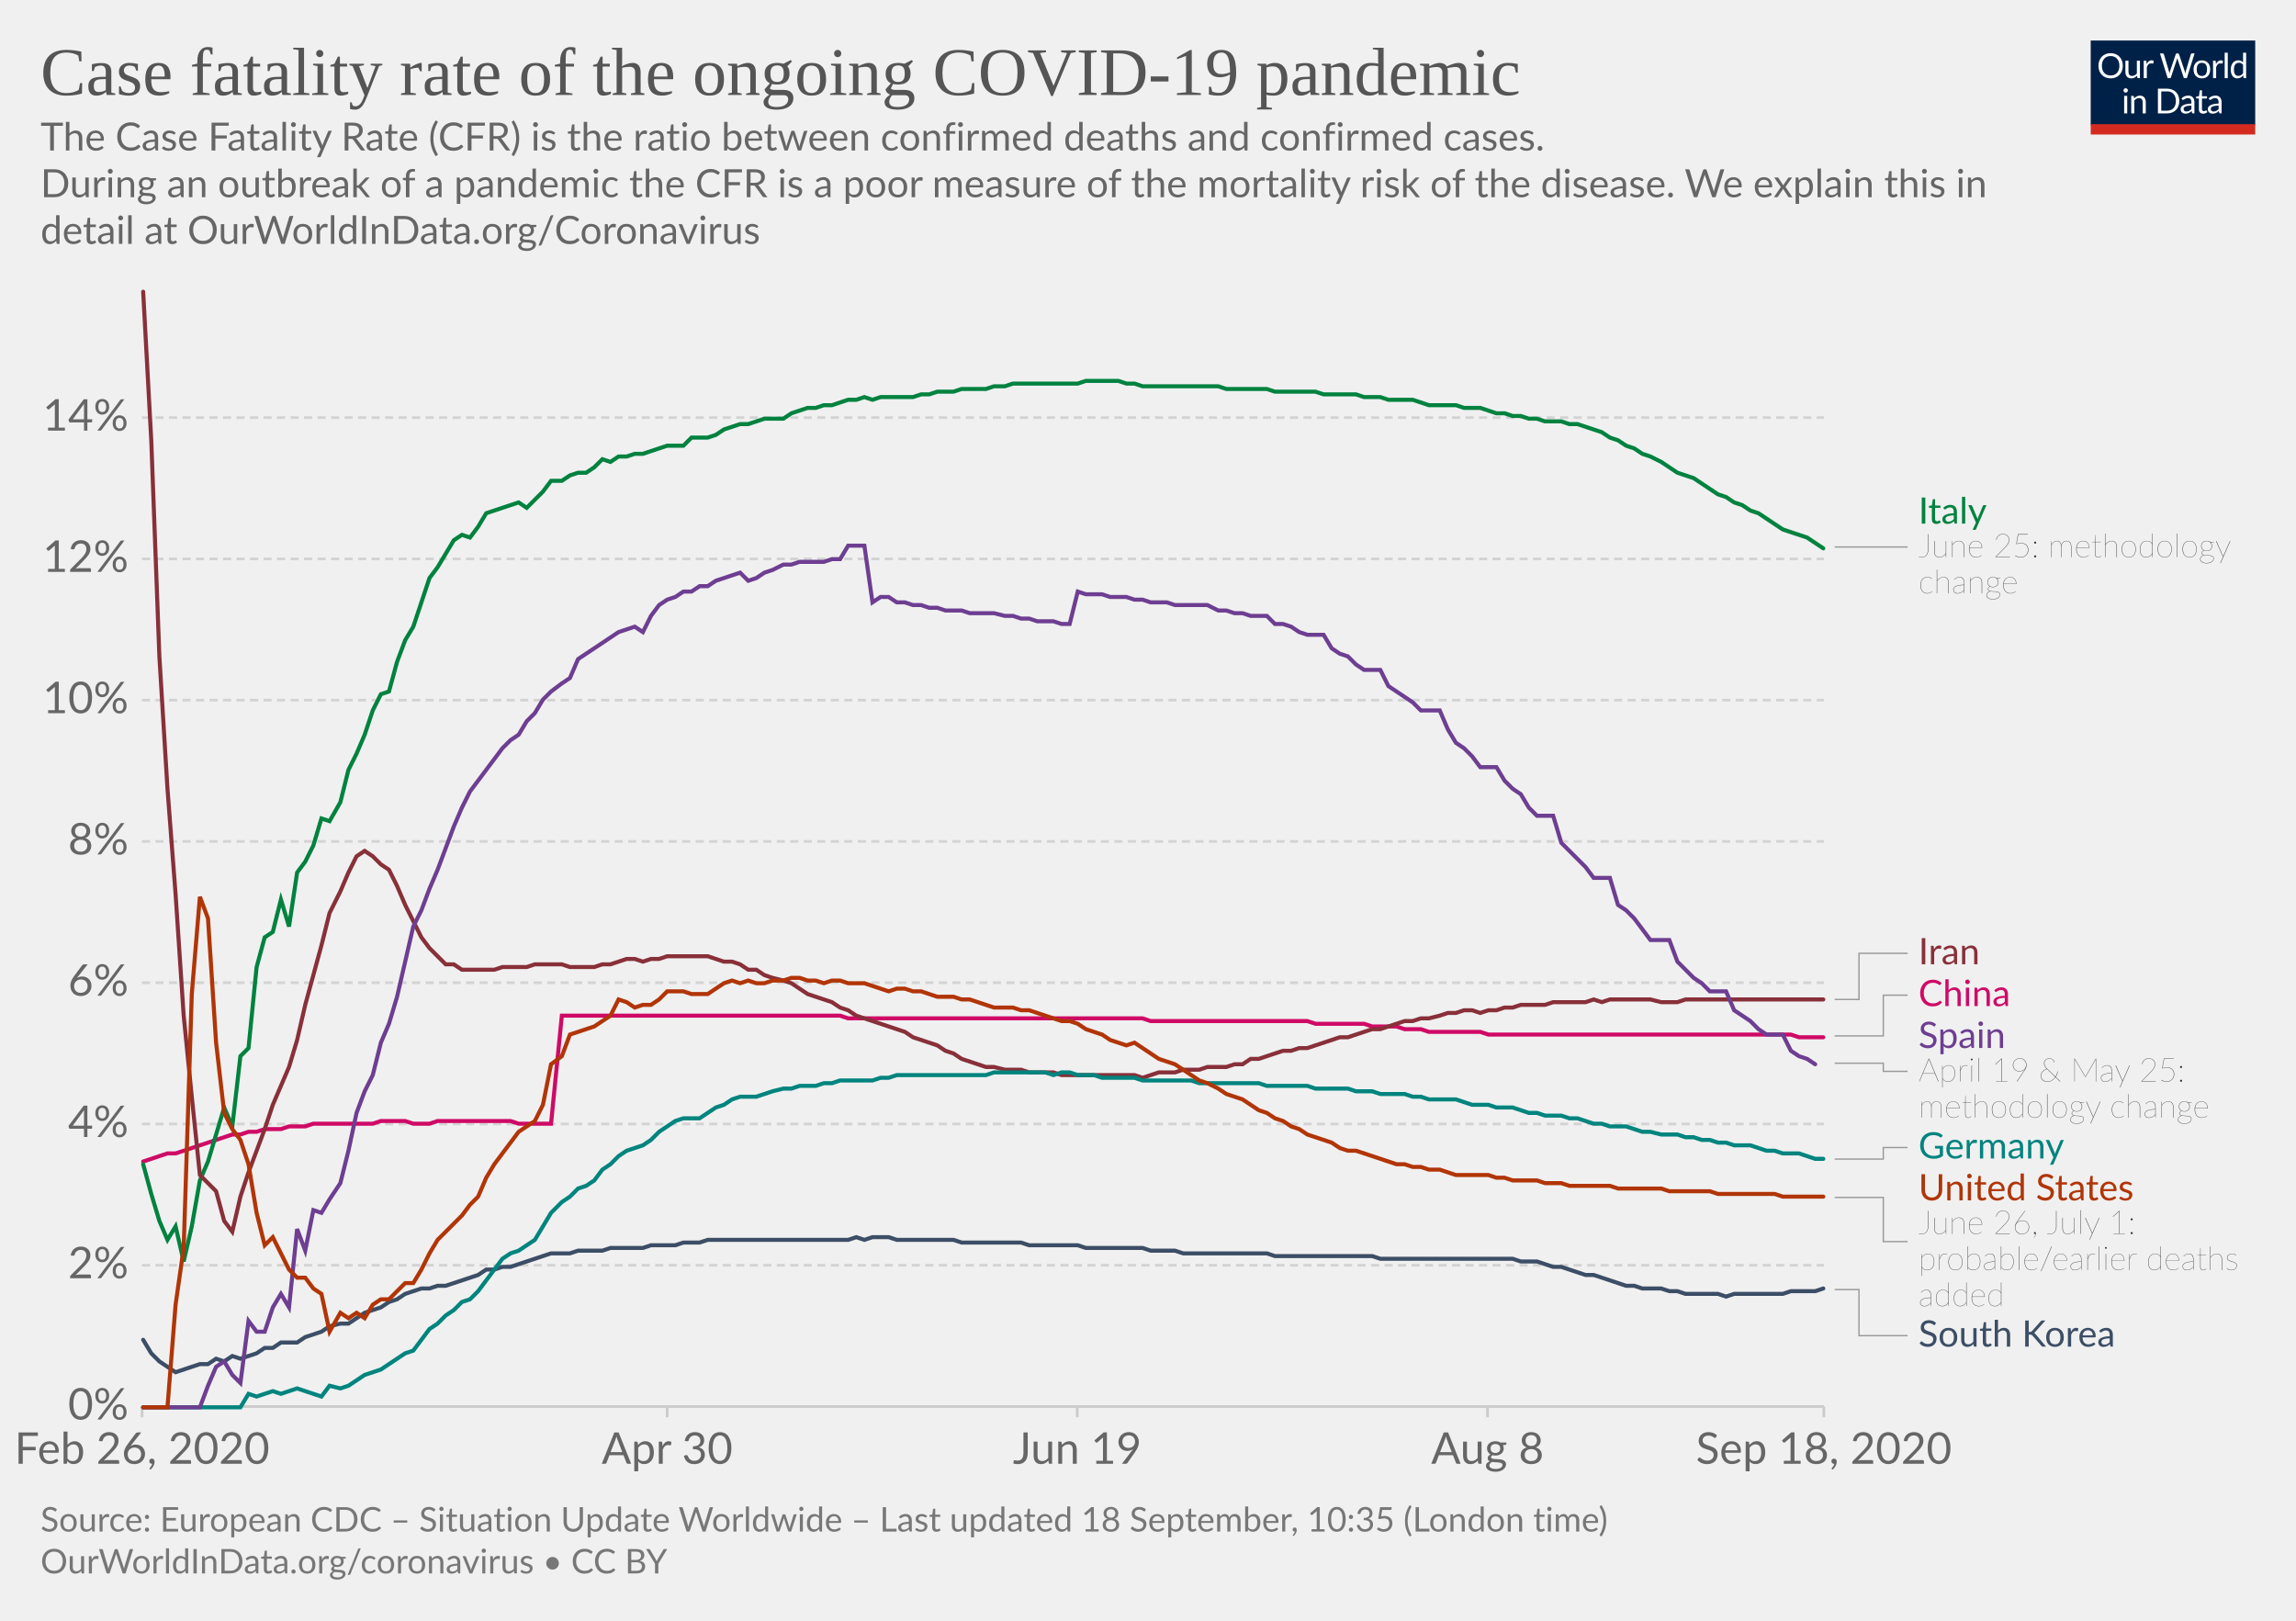
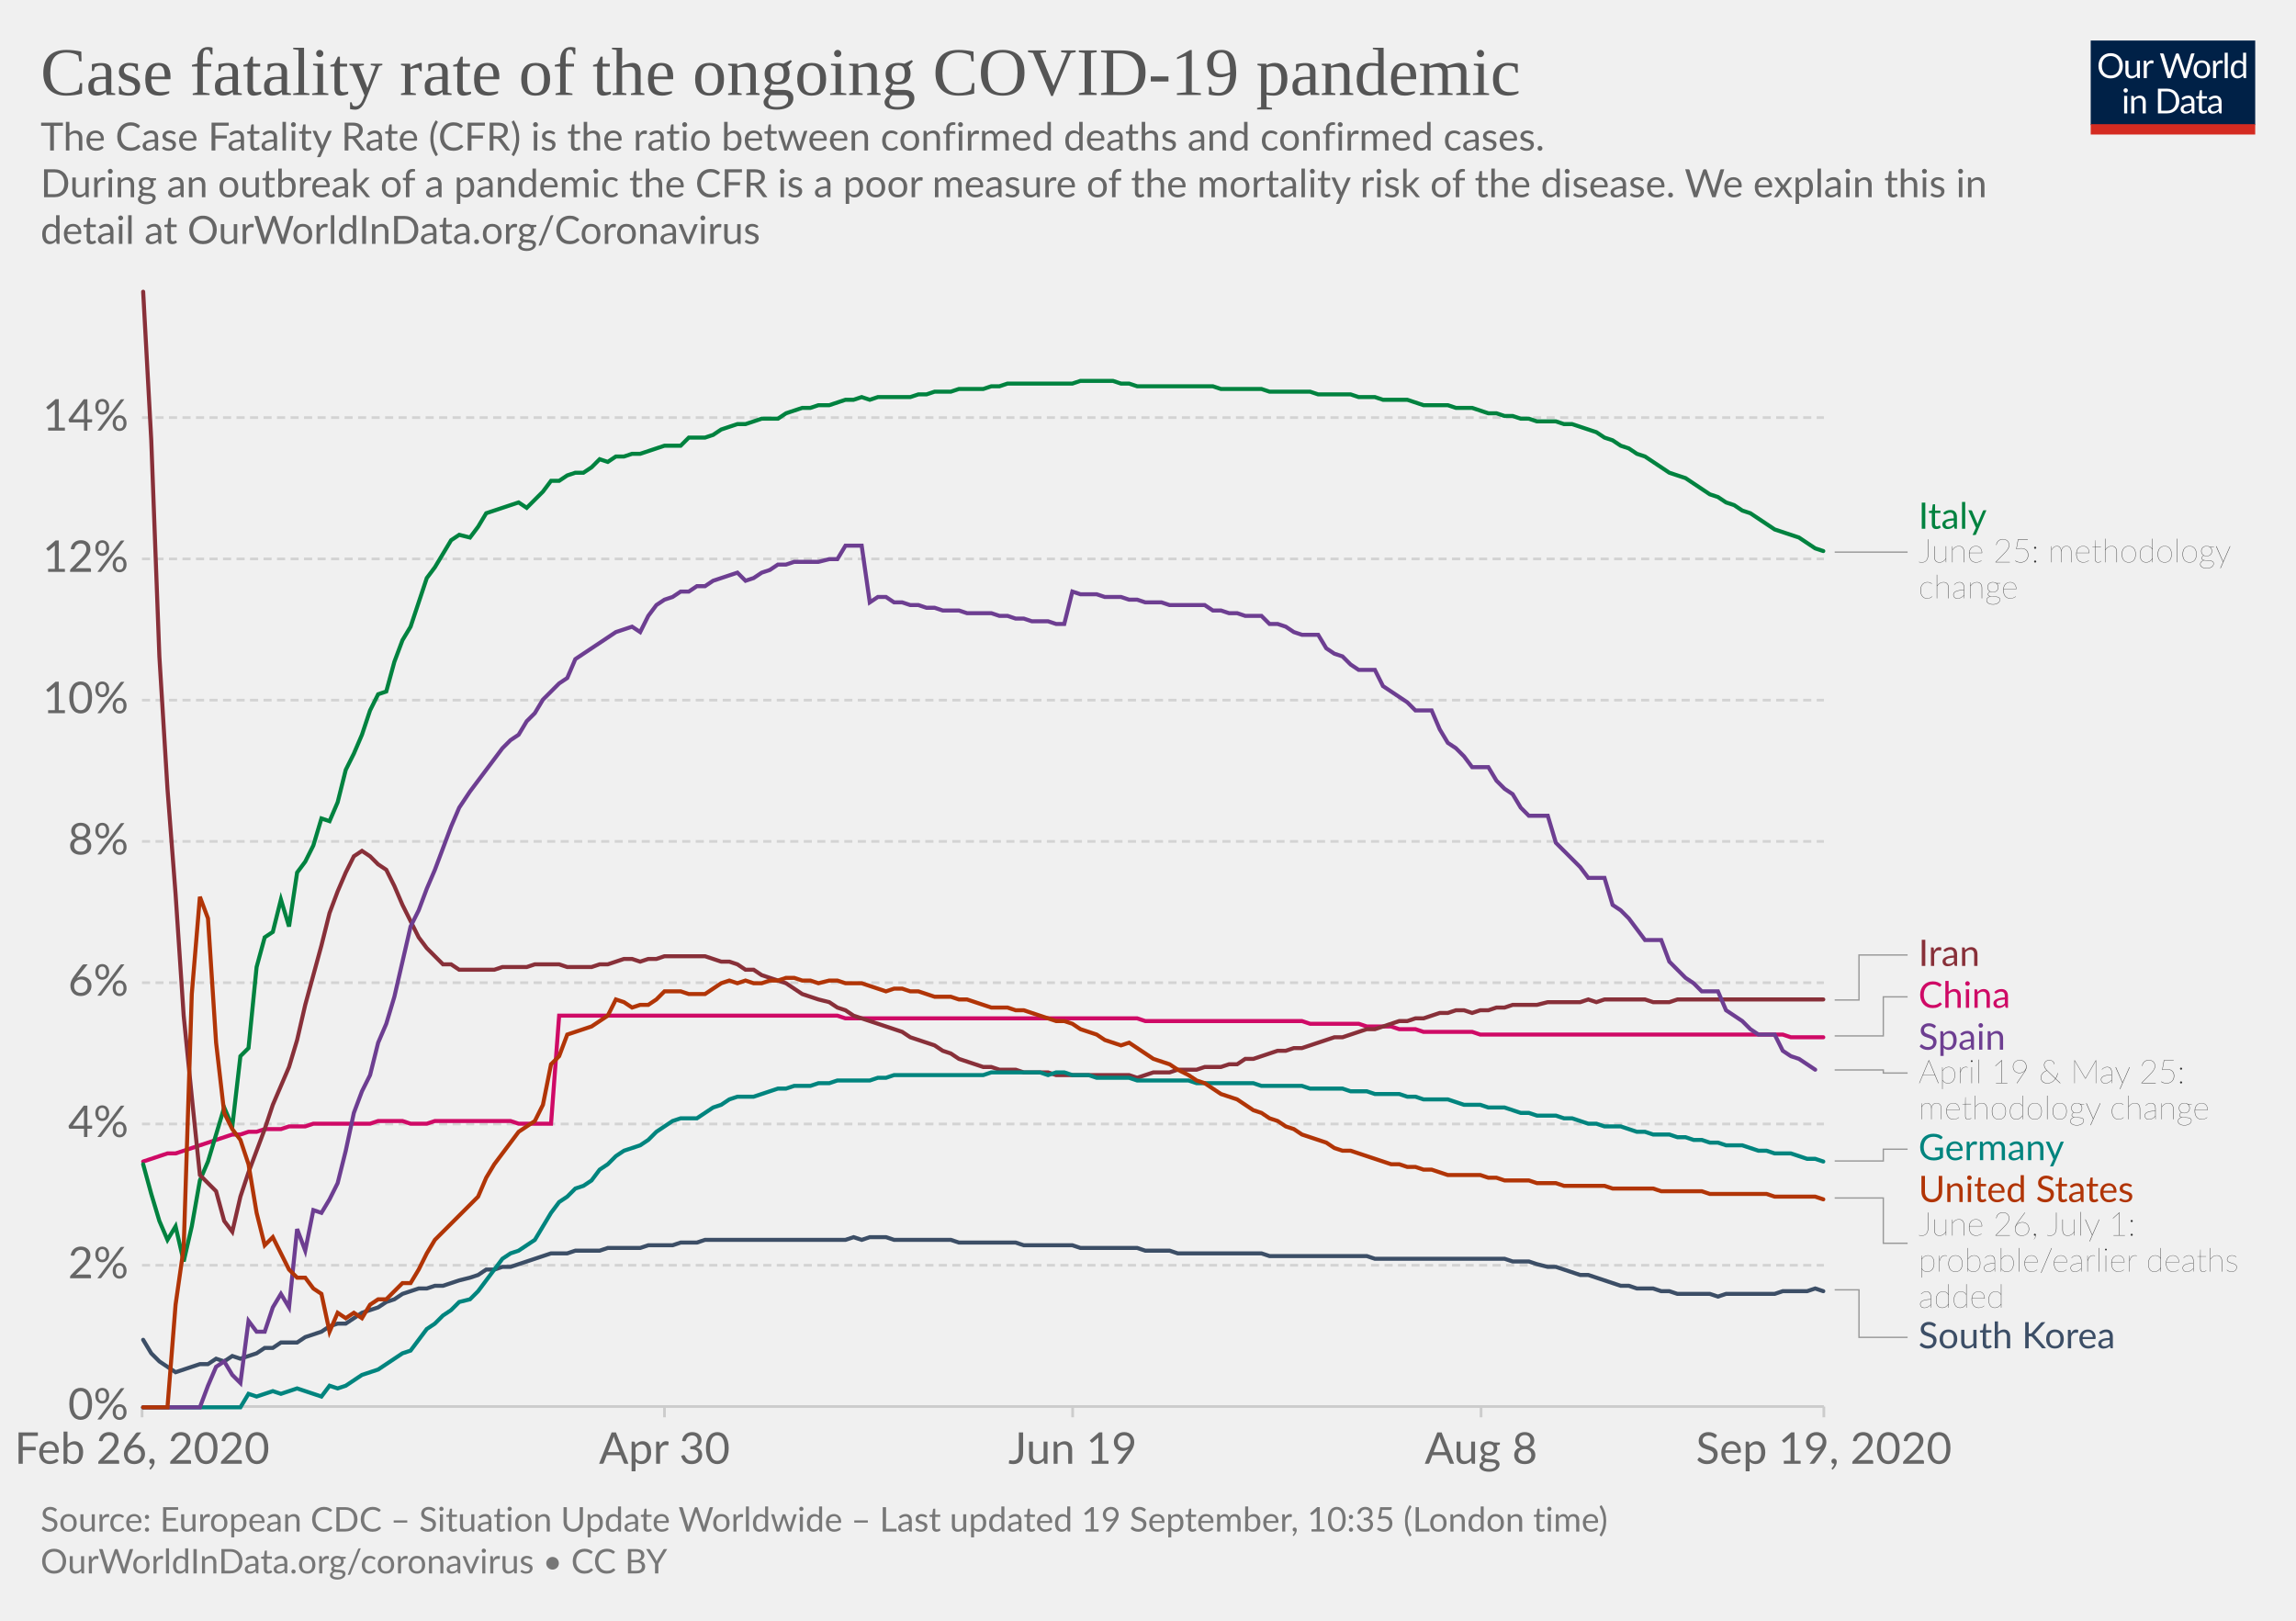
<svg xmlns="http://www.w3.org/2000/svg" version="1.1" style="background-color:#fff;-webkit-font-smoothing:antialiased" width="850" height="600" viewBox="0 0 850 600" font-family="Lato,'Helvetica Neue',Helvetica,Arial,sans-serif" font-size="18" text-rendering="optimizeLegibility">
  <g class="HeaderView">
    <g transform="matrix(.29 0 0 .29 774 15)">
      <svg width="210" height="120" viewBox="0 0 210 120" fill="none">
        <g clip-path="url(#clip0)">
          <path d="M0 0h210v107.89H0V0z" fill="#002147" />
          <path d="M40.98 32.25c0 2.36-.38 4.53-1.12 6.51a14.26 14.26 0 01-8.1 8.4c-1.9.78-4.02 1.17-6.34 1.17a16.6 16.6 0 01-6.33-1.17 14.31 14.31 0 01-8.08-8.4 18.29 18.29 0 01-1.12-6.51c0-2.36.38-4.53 1.12-6.5a14.32 14.32 0 018.07-8.44c1.92-.8 4.03-1.19 6.34-1.19 2.32 0 4.43.4 6.34 1.19 1.92.8 3.56 1.9 4.93 3.34a14.87 14.87 0 013.17 5.1 18.1 18.1 0 011.12 6.5zm-4.38 0c0-1.94-.26-3.68-.8-5.22a10.91 10.91 0 00-2.24-3.89 9.68 9.68 0 00-3.52-2.46 11.95 11.95 0 00-4.62-.86c-1.68 0-3.21.28-4.6.86a9.88 9.88 0 00-3.54 2.46 10.91 10.91 0 00-2.24 3.9c-.53 1.53-.8 3.27-.8 5.2 0 1.94.27 3.68.8 5.22a11.17 11.17 0 002.24 3.9 10.01 10.01 0 003.55 2.44c1.38.56 2.9.83 4.6.83 1.7 0 3.24-.27 4.61-.83a9.8 9.8 0 003.52-2.44 11.17 11.17 0 002.25-3.9c.53-1.54.8-3.28.8-5.21zm26.22-6.54V48H60.5c-.56 0-.9-.27-1.05-.81l-.31-2.4a12.45 12.45 0 01-3.26 2.6c-1.2.64-2.58.96-4.13.96-1.22 0-2.3-.2-3.24-.6a6.52 6.52 0 01-2.33-1.7 7.37 7.37 0 01-1.43-2.67c-.3-1.04-.46-2.2-.46-3.45V25.7h3.91v14.22c0 1.68.38 2.99 1.15 3.91.77.93 1.96 1.39 3.54 1.39 1.16 0 2.24-.27 3.23-.82a10.42 10.42 0 002.8-2.28V25.7h3.91zm8.61 4.47a9.94 9.94 0 012.6-3.56 5.64 5.64 0 013.76-1.3c.47 0 .92.05 1.34.15.44.1.83.27 1.17.49l-.3 2.92c-.09.37-.3.55-.66.55-.2 0-.5-.04-.9-.13a6.21 6.21 0 00-3.24.18c-.54.2-1.03.5-1.47.92-.42.4-.81.9-1.17 1.5-.33.58-.64 1.26-.92 2.02V48H67.7V25.71h2.25c.42 0 .72.08.88.25.16.16.27.44.33.83l.26 3.39zm61.16-13.7L122.75 48h-3.82l-7.99-24.05a21.95 21.95 0 01-.42-1.58 38.36 38.36 0 01-.44 1.58L102.05 48h-3.83L88.4 16.47h3.54c.38 0 .7.1.95.29.26.2.43.43.5.73l6.52 21.9c.1.4.2.83.28 1.28.1.46.2.94.29 1.46l.3-1.46c.12-.47.25-.9.38-1.27l7.41-21.91c.1-.25.26-.48.51-.69.27-.22.58-.33.95-.33h1.23c.38 0 .69.1.92.29.24.2.41.43.53.73l7.4 21.9a28.4 28.4 0 01.68 2.62 29.52 29.52 0 01.52-2.61l6.54-21.91c.07-.27.23-.5.48-.7.27-.21.58-.32.95-.32h3.32zm9.35 8.88c1.63 0 3.1.27 4.4.82a9.43 9.43 0 015.46 5.94c.5 1.4.74 2.98.74 4.73 0 1.76-.25 3.34-.74 4.75a9.43 9.43 0 01-5.46 5.92c-1.3.52-2.77.79-4.4.79-1.64 0-3.12-.27-4.44-.8a9.42 9.42 0 01-3.35-2.3c-.92-1-1.63-2.2-2.13-3.61-.49-1.41-.73-3-.73-4.75s.24-3.33.73-4.73c.5-1.43 1.2-2.64 2.13-3.63a9.4 9.4 0 013.35-2.31c1.32-.55 2.8-.82 4.44-.82zm0 19.89c2.2 0 3.84-.73 4.93-2.2 1.08-1.48 1.63-3.54 1.63-6.18 0-2.66-.55-4.72-1.63-6.2-1.09-1.49-2.73-2.23-4.93-2.23-1.12 0-2.09.2-2.93.57a5.7 5.7 0 00-2.06 1.65 7.5 7.5 0 00-1.24 2.67c-.26 1.04-.4 2.22-.4 3.54 0 2.64.55 4.7 1.64 6.18 1.1 1.47 2.76 2.2 4.99 2.2zm17.97-15.07a9.94 9.94 0 012.6-3.56 5.64 5.64 0 013.76-1.3c.47 0 .91.05 1.34.15.44.1.83.27 1.16.49l-.28 2.92c-.09.37-.31.55-.66.55-.2 0-.5-.04-.9-.13a6.2 6.2 0 00-3.24.18c-.54.2-1.03.5-1.47.92-.43.4-.82.9-1.17 1.5a13.1 13.1 0 00-.92 2.02V48h-3.94V25.71h2.24c.43 0 .72.08.88.25.17.16.28.44.33.83l.27 3.39zm15.04-14.59V48h-3.92V15.6h3.92zm19.55 15.43a6.22 6.22 0 00-2.38-2.05 6.7 6.7 0 00-2.86-.6c-2.07 0-3.66.75-4.77 2.23-1.12 1.48-1.68 3.6-1.68 6.33 0 1.46.13 2.7.38 3.74a7.29 7.29 0 001.1 2.56 4.35 4.35 0 001.78 1.45c.7.3 1.5.46 2.4.46 1.29 0 2.41-.3 3.36-.88a9.6 9.6 0 002.67-2.49V31.02zm3.91-15.43V48h-2.33c-.56 0-.9-.27-1.06-.81l-.35-2.71a12.13 12.13 0 01-3.25 2.77 8.28 8.28 0 01-4.23 1.06 7.31 7.31 0 01-6.14-2.9c-.73-.96-1.3-2.15-1.69-3.57a18.35 18.35 0 01.07-9.48 11.29 11.29 0 011.89-3.7 8.7 8.7 0 017.06-3.34 7.96 7.96 0 016.12 2.62V15.59h3.91zM46.61 70.71V93H42.7V70.71h3.91zm.84-7c0 .39-.08.75-.24 1.09a2.81 2.81 0 01-1.52 1.47 2.67 2.67 0 01-2.16 0 2.9 2.9 0 01-1.45-1.47 2.67 2.67 0 010-2.16c.15-.35.35-.65.6-.9.25-.27.53-.47.85-.62a2.67 2.67 0 012.16 0c.35.15.65.35.9.62.27.25.47.55.62.9.16.34.24.7.24 1.08zm7.97 10.24c.49-.54 1-1.04 1.54-1.48a9.85 9.85 0 013.66-1.84 8.96 8.96 0 015.43.35c.94.4 1.72.97 2.33 1.71a7.36 7.36 0 011.43 2.67c.32 1.04.49 2.19.49 3.45V93h-3.94V78.81c0-1.69-.4-3-1.17-3.92-.76-.93-1.93-1.4-3.5-1.4a6.6 6.6 0 00-3.25.83c-1 .56-1.92 1.31-2.77 2.27V93h-3.94V70.71h2.35c.56 0 .9.28 1.04.82l.3 2.42zm57.7 3.3c0 2.36-.37 4.5-1.11 6.44a14.3 14.3 0 01-3.17 4.98 14.1 14.1 0 01-4.93 3.2c-1.9.76-4.02 1.13-6.33 1.13H85.8V61.47h11.77c2.31 0 4.42.39 6.33 1.15a13.8 13.8 0 018.1 8.18 17.75 17.75 0 011.12 6.45zm-4.37 0c0-1.94-.26-3.67-.8-5.2a10.94 10.94 0 00-2.23-3.87 9.57 9.57 0 00-3.53-2.42 12.23 12.23 0 00-4.61-.83h-7.5v24.62h7.5c1.7 0 3.24-.28 4.61-.84a9.7 9.7 0 003.53-2.4 10.94 10.94 0 002.24-3.87c.53-1.53.8-3.26.8-5.2zm19.8 5.72c-1.8.06-3.34.2-4.62.44-1.26.22-2.3.51-3.1.88-.8.36-1.37.8-1.74 1.3-.35.5-.53 1.05-.53 1.67 0 .58.1 1.1.3 1.52a3 3 0 00.76 1.05c.34.27.73.46 1.17.6.45.11.94.17 1.45.17a7.28 7.28 0 003.5-.81 11.95 11.95 0 002.82-2.2v-4.62zm-12.65-9.11a12.73 12.73 0 013.98-2.66c1.43-.59 3-.88 4.73-.88 1.25 0 2.36.2 3.33.61a6.81 6.81 0 013.94 4.38c.33 1.04.5 2.19.5 3.43V93h-1.74a1.8 1.8 0 01-.88-.18c-.2-.13-.36-.38-.48-.74l-.44-2.12c-.59.55-1.16 1.03-1.72 1.46a9.48 9.48 0 01-3.74 1.7c-.69.15-1.46.23-2.3.23-.87 0-1.69-.12-2.45-.35a5.34 5.34 0 01-3.34-2.93 6.64 6.64 0 01-.49-2.64c0-.88.25-1.72.73-2.53a6.33 6.33 0 012.35-2.17c1.09-.63 2.5-1.15 4.25-1.54 1.75-.41 3.89-.65 6.42-.7v-1.75c0-1.73-.37-3.03-1.12-3.91-.75-.9-1.84-1.34-3.28-1.34-.97 0-1.78.12-2.44.37-.64.23-1.2.5-1.7.81l-1.23.82c-.33.23-.67.35-1 .35-.27 0-.5-.07-.69-.2a2.1 2.1 0 01-.48-.53l-.7-1.25zm27.67 19.5c-1.76 0-3.12-.5-4.07-1.48-.94-.98-1.41-2.4-1.41-4.25V74h-2.68a.9.9 0 01-.6-.2c-.16-.14-.24-.36-.24-.66v-1.56l3.65-.46.9-6.89a.9.9 0 01.29-.52.88.88 0 01.62-.22H142v7.67h6.44V74H142v13.38c0 .94.22 1.63.68 2.09.45.45 1.04.68 1.76.68a3.21 3.21 0 001.85-.53l.55-.35c.16-.12.3-.18.41-.18.2 0 .4.13.55.38l1.15 1.87a7.45 7.45 0 01-2.44 1.5c-.96.35-1.94.52-2.95.52zm19.68-10.4c-1.8.07-3.34.21-4.62.45-1.26.22-2.3.51-3.1.88-.8.36-1.37.8-1.74 1.3-.35.5-.53 1.05-.53 1.67 0 .58.1 1.1.3 1.52.18.42.44.77.76 1.05.34.27.73.46 1.17.6.45.11.94.17 1.45.17a7.3 7.3 0 003.5-.81 12.04 12.04 0 002.82-2.2v-4.62zm-12.65-9.1a12.72 12.72 0 013.99-2.66c1.42-.59 3-.88 4.72-.88 1.25 0 2.36.2 3.33.61a6.81 6.81 0 013.94 4.38c.33 1.04.5 2.19.5 3.43V93h-1.74a1.8 1.8 0 01-.88-.18c-.2-.13-.36-.38-.48-.74l-.44-2.12c-.59.55-1.16 1.03-1.72 1.46a9.48 9.48 0 01-3.74 1.7c-.69.15-1.46.23-2.3.23-.87 0-1.69-.12-2.45-.35a5.33 5.33 0 01-3.34-2.93 6.62 6.62 0 01-.49-2.64c0-.88.25-1.72.73-2.53a6.33 6.33 0 012.35-2.17c1.09-.63 2.5-1.15 4.25-1.54a31.2 31.2 0 016.42-.7v-1.75c0-1.73-.37-3.03-1.12-3.91-.75-.9-1.84-1.34-3.28-1.34-.97 0-1.78.12-2.44.37-.64.23-1.2.5-1.7.81-.46.3-.87.57-1.22.82-.34.23-.68.35-1.02.35-.26 0-.49-.07-.68-.2a1.88 1.88 0 01-.48-.53l-.7-1.25z" fill="#fff" />
          <path fill="#D42B21" d="M0 106.79h210V120H0z" />
        </g>
        <defs>
          <clipPath id="clip0">
            <path fill="#fff" d="M0 0h210v120H0z" />
          </clipPath>
        </defs>
      </svg>
    </g>
    <a href="https://ourworldindata.org/grapher/case-fatality-rate-covid-19?time=2020-02-26..latest" target="_blank" font-family="&quot;Playfair Display&quot;,Georgia,&quot;Times New Roman&quot;,serif">
      <text font-size="25.2" x="15" y="35.2" fill="#555">
        <tspan x="15" y="35.16">Case fatality rate of the ongoing COVID-19 pandemic</tspan>
      </text>
    </a>
    <text font-size="14.4" x="15" y="55.7" fill="#666">
      <tspan x="15" y="55.72">The Case Fatality Rate (CFR) is the ratio between confirmed deaths and confirmed cases.</tspan>
      <tspan x="15" y="73"> During an outbreak of a pandemic the CFR is a poor measure of the mortality risk of the disease. We explain this in</tspan>
      <tspan x="15" y="90.28">detail at OurWorldInData.org/Coronavirus</tspan>
    </text>
  </g>
  <g class="LineChart">
    <defs>
      <clipPath id="a">
        <path d="M42.56 0h830v868.2h-830z" />
      </clipPath>
    </defs>
    <g class="DualAxisView">
      <g class="HorizontalAxis">
-         <path stroke="#ccc" d="M52.6 520.7v4M247 520.7v4M398.8 520.7v4M550.7 520.7v4M675.2 520.7v4" />
+         <path stroke="#ccc" d="M52.6 520.7v4M246 520.7v4M397.1 520.7v4M548.3 520.7v4M675.2 520.7v4" />
        <text x="52.6" y="541.9" fill="#666" text-anchor="middle" font-size="16.2">Feb 26, 2020</text>
-         <text x="247" y="541.9" fill="#666" text-anchor="middle" font-size="16.2">Apr 30</text>
-         <text x="398.8" y="541.9" fill="#666" text-anchor="middle" font-size="16.2">Jun 19</text>
-         <text x="550.7" y="541.9" fill="#666" text-anchor="middle" font-size="16.2">Aug 8</text>
-         <text x="675.2" y="541.9" fill="#666" text-anchor="middle" font-size="16.2">Sep 18, 2020</text>
+         <text x="246" y="541.9" fill="#666" text-anchor="middle" font-size="16.2">Apr 30</text>
+         <text x="397.1" y="541.9" fill="#666" text-anchor="middle" font-size="16.2">Jun 19</text>
+         <text x="548.3" y="541.9" fill="#666" text-anchor="middle" font-size="16.2">Aug 8</text>
+         <text x="675.2" y="541.9" fill="#666" text-anchor="middle" font-size="16.2">Sep 19, 2020</text>
      </g>
      <g class="VerticalAxis" fill="#666" dominant-baseline="middle" text-anchor="end" font-size="16.2">
        <text x="47.56" y="520.7">0%</text>
        <text x="47.56" y="468.4">2%</text>
        <text x="47.56" y="416.1">4%</text>
        <text x="47.56" y="363.8">6%</text>
        <text x="47.56" y="311.5">8%</text>
        <text x="47.56" y="259.2">10%</text>
        <text x="47.56" y="206.9">12%</text>
        <text x="47.56" y="154.6">14%</text>
      </g>
      <g class="AxisGridLines horizontalLines">
        <path stroke="#ccc" d="M52.56 520.7h622.66" />
        <path stroke="#d3d3d3" stroke-dasharray="3,2" d="M52.56 468.4h622.66M52.56 416.1h622.66M52.56 363.8h622.66M52.56 311.5h622.66M52.56 259.2h622.66M52.56 206.9h622.66M52.56 154.6h622.66" />
      </g>
    </g>
    <g clip-path="url(#a)">
      <g class="LineLabels" cursor="pointer">
        <g class="legendMark">
          <g class="indicator">
-             <path d="M679.22 202.5h13.5v0h13.5" stroke="#999" stroke-width=".5" fill="none" />
+             <path d="M679.22 204.4h13.5v0h13.5" stroke="#999" stroke-width=".5" fill="none" />
          </g>
-           <text font-size="13.5" x="710.2" y="193.9" fill="#00823F">
-             <tspan x="710.22" y="193.85">Italy</tspan>
+           <text font-size="13.5" x="710.2" y="195.8" fill="#00823F">
+             <tspan x="710.22" y="195.75">Italy</tspan>
          </text>
-           <text font-size="12.15" x="710.2" y="206.3" fill="#333" class="textAnnotation" font-weight="lighter">
-             <tspan x="710.22" y="206.27">June 25: methodology</tspan>
-             <tspan x="710.22" y="219.64">change</tspan>
+           <text font-size="12.15" x="710.2" y="208.2" fill="#333" class="textAnnotation" font-weight="lighter">
+             <tspan x="710.22" y="208.17">June 25: methodology</tspan>
+             <tspan x="710.22" y="221.53">change</tspan>
          </text>
        </g>
        <g class="legendMark">
          <g class="indicator">
-             <path d="M679.22 370h9v-17.08h18" stroke="#999" stroke-width=".5" fill="none" />
+             <path d="M679.22 370.2h9v-16.66h18" stroke="#999" stroke-width=".5" fill="none" />
          </g>
-           <text font-size="13.5" x="710.2" y="357" fill="#883039">
-             <tspan x="710.22" y="356.97">Iran</tspan>
+           <text font-size="13.5" x="710.2" y="357.6" fill="#883039">
+             <tspan x="710.22" y="357.59">Iran</tspan>
          </text>
        </g>
        <g class="legendMark">
          <g class="indicator">
-             <path d="M679.22 383.5h18v-15.08h9" stroke="#999" stroke-width=".5" fill="none" />
+             <path d="M679.22 383.5h18v-14.46h9" stroke="#999" stroke-width=".5" fill="none" />
          </g>
-           <text font-size="13.5" x="710.2" y="372.5" fill="#CF0A66">
-             <tspan x="710.22" y="372.47">China</tspan>
+           <text font-size="13.5" x="710.2" y="373.1" fill="#CF0A66">
+             <tspan x="710.22" y="373.09">China</tspan>
          </text>
        </g>
        <g class="legendMark">
          <g class="indicator">
-             <path d="M679.22 393.6h18v3.02h9" stroke="#999" stroke-width=".5" fill="none" />
+             <path d="M679.22 396.1h18v1.14h9" stroke="#999" stroke-width=".5" fill="none" />
          </g>
-           <text font-size="13.5" x="710.2" y="388" fill="#6D3E91">
-             <tspan x="710.22" y="387.97">Spain</tspan>
+           <text font-size="13.5" x="710.2" y="388.6" fill="#6D3E91">
+             <tspan x="710.22" y="388.59">Spain</tspan>
          </text>
-           <text font-size="12.15" x="710.2" y="400.4" fill="#333" class="textAnnotation" font-weight="lighter">
-             <tspan x="710.22" y="400.39">April 19 &amp; May 25:</tspan>
-             <tspan x="710.22" y="413.76">methodology change</tspan>
+           <text font-size="12.15" x="710.2" y="401" fill="#333" class="textAnnotation" font-weight="lighter">
+             <tspan x="710.22" y="401.01">April 19 &amp; May 25:</tspan>
+             <tspan x="710.22" y="414.37">methodology change</tspan>
          </text>
        </g>
        <g class="legendMark">
          <g class="indicator">
-             <path d="M679.22 429.1h18v-4.28h9" stroke="#999" stroke-width=".5" fill="none" />
+             <path d="M679.22 429.8h18v-4.36h9" stroke="#999" stroke-width=".5" fill="none" />
          </g>
-           <text font-size="13.5" x="710.2" y="428.9" fill="#00847E">
-             <tspan x="710.22" y="428.87">Germany</tspan>
+           <text font-size="13.5" x="710.2" y="429.5" fill="#00847E">
+             <tspan x="710.22" y="429.49">Germany</tspan>
          </text>
        </g>
        <g class="legendMark">
          <g class="indicator">
-             <path d="M679.22 443.3h18v16.35h9" stroke="#999" stroke-width=".5" fill="none" />
+             <path d="M679.22 443.5h18v16.76h9" stroke="#999" stroke-width=".5" fill="none" />
          </g>
-           <text font-size="13.5" x="710.2" y="444.4" fill="#B13507">
-             <tspan x="710.22" y="444.37">United States</tspan>
+           <text font-size="13.5" x="710.2" y="445" fill="#B13507">
+             <tspan x="710.22" y="444.99">United States</tspan>
          </text>
-           <text font-size="12.15" x="710.2" y="456.8" fill="#333" class="textAnnotation" font-weight="lighter">
-             <tspan x="710.22" y="456.79">June 26, July 1:</tspan>
-             <tspan x="710.22" y="470.16">probable/earlier deaths</tspan>
-             <tspan x="710.22" y="483.52">added</tspan>
+           <text font-size="12.15" x="710.2" y="457.4" fill="#333" class="textAnnotation" font-weight="lighter">
+             <tspan x="710.22" y="457.41">June 26, July 1:</tspan>
+             <tspan x="710.22" y="470.77">probable/earlier deaths</tspan>
+             <tspan x="710.22" y="484.14">added</tspan>
          </text>
        </g>
        <g class="legendMark">
          <g class="indicator">
-             <path d="M679.22 477.4h9v17.07h18" stroke="#999" stroke-width=".5" fill="none" />
+             <path d="M679.22 477.5h9v17.59h18" stroke="#999" stroke-width=".5" fill="none" />
          </g>
-           <text font-size="13.5" x="710.2" y="498.5" fill="#3C4E66">
-             <tspan x="710.22" y="498.52">South Korea</tspan>
+           <text font-size="13.5" x="710.2" y="499.1" fill="#3C4E66">
+             <tspan x="710.22" y="499.14">South Korea</tspan>
          </text>
        </g>
      </g>
      <g class="Lines">
        <g class="key-China_0">
-           <path stroke="#CF0A66" stroke-linecap="round" d="M53 430l3-1 3-1 3-1h3l3-1 3-1 3-1 3-1 3-1 3-1 3-1h3l3-1h3l3-1h6l3-1h6l3-1h22l3-1h9l3 1h6l3-1h27l3 1h12l4-40h103l3 1h109l3 1h58l3 1h18l3 1h9l3 1h6l3 1h19l3 1h112l3 1h9" fill="none" stroke-width="1.5" />
+           <path stroke="#CF0A66" stroke-linecap="round" d="M53 430l3-1 3-1 3-1h3l3-1 3-1 3-1 3-1 3-1 3-1 3-1h3l3-1h3l3-1h6l3-1h6l3-1h21l3-1h9l3 1h6l3-1h28l3 1h12l3-40h103l3 1h108l3 1h58l3 1h18l3 1h9l3 1h6l3 1h18l3 1h112l3 1h12" fill="none" stroke-width="1.5" />
        </g>
        <g class="key-Italy_0">
-           <path stroke="#00823F" stroke-linecap="round" d="M53 431l3 11 3 10 3 7 3-5 3 13 3-13 3-17 3-7 3-10 3-10 3 7 3-26 3-3 3-30 3-11 3-2 3-12 3 10 3-20 3-4 3-6 3-10 3 1 4-7 3-12 3-6 3-7 3-9 3-6 3-1 3-11 3-8 3-5 3-9 3-9 3-4 3-5 3-5 3-2 3 1 3-4 3-5 3-1 3-1 3-1 3-1 3 2 3-3 3-3 3-4h4l3-2 3-1h3l3-2 3-3 3 1 3-2h3l3-1h3l3-1 3-1 3-1h6l3-3h6l3-1 3-2 3-1 3-1h3l3-1 3-1h7l3-2 3-1 3-1h3l3-1h3l3-1 3-1h3l3-1 3 1 3-1h12l3-1h3l3-1h6l3-1h9l3-1h4l3-1h24l3-1h12l3 1h3l3 1h28l3 1h15l3 1h15l3 1h12l3 1h6l3 1h9l3 1 3 1h10l3 1h6l3 1 3 1h3l3 1h3l3 1h3l3 1h6l3 1h3l3 1 3 1 3 1 3 2 3 1 3 2 3 1 3 2 3 1 4 2 3 2 3 2 3 1 3 1 3 2 3 2 3 2 3 1 3 2 3 1 3 2 3 1 3 2 3 2 3 2 3 1 3 1 3 1 3 2 3 2" fill="none" stroke-width="1.5" />
+           <path stroke="#00823F" stroke-linecap="round" d="M53 431l3 11 3 10 3 7 3-5 3 13 3-13 3-17 3-7 3-10 3-10 3 7 3-26 3-3 3-30 3-11 3-2 3-12 3 10 3-20 3-4 3-6 3-10 3 1 3-7 3-12 3-6 3-7 3-9 3-6 3-1 3-11 3-8 3-5 3-9 3-9 3-4 3-5 3-5 3-2 4 1 3-4 3-5 3-1 3-1 3-1 3-1 3 2 3-3 3-3 3-4h3l3-2 3-1h3l3-2 3-3 3 1 3-2h3l3-1h3l3-1 3-1 3-1h6l3-3h6l3-1 3-2 3-1 3-1h3l3-1 3-1h6l3-2 3-1 3-1h3l3-1h4l3-1 3-1h3l3-1 3 1 3-1h12l3-1h3l3-1h6l3-1h9l3-1h3l3-1h24l3-1h12l3 1h3l3 1h28l3 1h15l3 1h15l3 1h12l3 1h6l3 1h9l3 1 3 1h9l3 1h6l3 1 3 1h3l3 1h3l3 1h3l3 1h7l3 1h3l3 1 3 1 3 1 3 2 3 1 3 2 3 1 3 2 3 1 3 2 3 2 3 2 3 1 3 1 3 2 3 2 3 2 3 1 3 2 3 1 3 2 3 1 3 2 3 2 3 2 3 1 3 1 3 1 3 2 3 2 3 1" fill="none" stroke-width="1.5" />
        </g>
        <g class="key-South-Korea_0">
-           <path stroke="#3C4E66" stroke-linecap="round" d="M53 496l3 5 3 3 3 2 3 2 3-1 3-1 3-1h3l3-2 3 1 3-2 3 1 3-1 3-1 3-2h3l3-2h6l3-2 3-1 3-1 3-2 4-1h3l3-2 3-2 3-1 3-1 3-2 3-1 3-2 3-1 3-1h3l3-1h3l3-1 3-1 3-1 3-1 3-2h3l3-1h3l3-1 3-1 3-1 3-1 3-1h7l3-1h9l3-1h12l3-1h9l3-1h6l3-1h52l3-1 3 1 3-1h6l3 1h21l3 1h22l3 1h18l3 1h21l3 1h9l3 1h31l3 1h36l3 1h49l3 1h6l3 1 3 1h3l3 1 3 1 3 1h3l3 1 3 1 3 1 3 1h3l3 1h7l3 1h3l3 1h12l3 1 3-1h18l3-1h9l3-1" fill="none" stroke-width="1.5" />
+           <path stroke="#3C4E66" stroke-linecap="round" d="M53 496l3 5 3 3 3 2 3 2 3-1 3-1 3-1h3l3-2 3 1 3-2 3 1 3-1 3-1 3-2h3l3-2h6l3-2 3-1 3-1 3-2 3-1h3l3-2 3-2 3-1 3-1 3-2 3-1 3-2 3-1 3-1h3l3-1h3l3-1 3-1 4-1 3-1 3-2h3l3-1h3l3-1 3-1 3-1 3-1 3-1h6l3-1h9l3-1h12l3-1h9l3-1h6l3-1h52l3-1 3 1 3-1h6l3 1h21l3 1h21l3 1h18l3 1h21l3 1h9l3 1h31l3 1h36l3 1h48l3 1h6l3 1 4 1h3l3 1 3 1 3 1h3l3 1 3 1 3 1 3 1h3l3 1h6l3 1h3l3 1h12l3 1 3-1h18l3-1h9l3-1 3 1" fill="none" stroke-width="1.5" />
        </g>
        <g class="key-Iran_0">
-           <path stroke="#883039" stroke-linecap="round" d="M53 108l3 55 3 80 3 49 3 39 3 45 3 30 3 29 3 3 3 3 3 11 3 4 3-13 3-9 3-8 3-8 3-9 3-7 3-7 3-10 3-13 3-11 3-11 3-12 4-8 3-7 3-6 3-2 3 2 3 3 3 2 3 6 3 7 3 6 3 6 3 4 3 3 3 3h3l3 2h12l3-1h9l3-1h10l3 1h9l3-1h3l3-1 3-1h3l3 1 3-1h3l3-1h15l3 1 3 1h3l3 1 3 2h3l3 2 3 1 4 1 3 1 3 2 3 2 3 1 3 1 3 1 3 2 3 1 3 2 3 1 3 1 3 1 3 1 3 1 3 1 3 2 3 1 3 1 3 1 3 2 3 1 3 2 3 1 3 1 3 1h3l4 1h6l3 1h9l3 1h27l3 1 3-1 3-1h6l3-1h6l3-1h7l3-1h3l3-2h3l3-1 3-1 3-1h3l3-1h3l3-1 3-1 3-1 3-1h3l3-1 3-1 3-1h3l3-1 3-1 3-1h3l3-1h3l4-1 3-1h3l3-1h3l3 1 3-1h3l3-1h3l3-1h9l3-1h12l3-1 3 1 3-1h15l4 1h6l3-1h51" fill="none" stroke-width="1.5" />
+           <path stroke="#883039" stroke-linecap="round" d="M53 108l3 55 3 80 3 49 3 39 3 45 3 30 3 29 3 3 3 3 3 11 3 4 3-13 3-9 3-8 3-8 3-9 3-7 3-7 3-10 3-13 3-11 3-11 3-12 3-8 3-7 3-6 3-2 3 2 3 3 3 2 3 6 3 7 3 6 3 6 3 4 3 3 3 3h3l3 2h13l3-1h9l3-1h9l3 1h9l3-1h3l3-1 3-1h3l3 1 3-1h3l3-1h15l3 1 3 1h3l3 1 3 2h3l3 2 3 1 3 1 3 1 3 2 3 2 3 1 3 1 4 1 3 2 3 1 3 2 3 1 3 1 3 1 3 1 3 1 3 1 3 2 3 1 3 1 3 1 3 2 3 1 3 2 3 1 3 1 3 1h3l3 1h6l3 1h9l3 1h27l3 1 3-1 3-1h6l3-1h7l3-1h6l3-1h3l3-2h3l3-1 3-1 3-1h3l3-1h3l3-1 3-1 3-1 3-1h3l3-1 3-1 3-1h3l3-1 3-1 3-1h3l3-1h3l3-1 3-1h3l3-1h3l3 1 3-1h3l3-1h3l3-1h9l4-1h12l3-1 3 1 3-1h15l3 1h6l3-1h54" fill="none" stroke-width="1.5" />
        </g>
        <g class="key-Germany_0">
-           <path stroke="#00847E" stroke-linecap="round" d="M53 521h36l3-5 3 1 3-1 3-1 3 1 3-1 3-1 3 1 3 1 3 1 3-4 4 1 3-1 3-2 3-2 3-1 3-1 3-2 3-2 3-2 3-1 3-4 3-4 3-2 3-3 3-2 3-3 3-1 3-3 3-4 3-4 3-4 3-2 3-1 3-2 3-2 3-5 3-5 4-4 3-2 3-3 3-1 3-2 3-4 3-2 3-3 3-2 3-1 3-1 3-2 3-3 3-2 3-2 3-1h6l3-2 3-2 3-1 3-2 3-1h6l3-1 3-1 4-1h3l3-1h6l3-1h3l3-1h12l3-1h3l3-1h33l3-1h19l3 1 3-1h3l3 1h6l3 1h12l3 1h18l3 1h22l3 1h15l3 1h12l3 1h6l3 1h9l3 1h3l3 1h10l3 1 3 1h6l3 1h6l3 1 3 1h3l3 1h6l3 1h3l3 1 3 1h3l3 1h6l3 1 3 1h3l4 1h6l3 1h3l3 1h3l3 1h3l3 1h6l3 1 3 1h3l3 1h6l3 1 3 1h3" fill="none" stroke-width="1.5" />
+           <path stroke="#00847E" stroke-linecap="round" d="M53 521h36l3-5 3 1 3-1 3-1 3 1 3-1 3-1 3 1 3 1 3 1 3-4 3 1 3-1 3-2 3-2 3-1 3-1 3-2 3-2 3-2 3-1 3-4 3-4 3-2 3-3 3-2 3-3 4-1 3-3 3-4 3-4 3-4 3-2 3-1 3-2 3-2 3-5 3-5 3-4 3-2 3-3 3-1 3-2 3-4 3-2 3-3 3-2 3-1 3-1 3-2 3-3 3-2 3-2 3-1h6l3-2 3-2 3-1 3-2 3-1h6l3-1 3-1 3-1h3l3-1h6l3-1h4l3-1h12l3-1h3l3-1h33l3-1h18l3 1 3-1h3l3 1h6l3 1h12l3 1h19l3 1h21l3 1h15l3 1h12l3 1h6l3 1h9l3 1h3l3 1h9l3 1 3 1h6l3 1h6l3 1 3 1h3l3 1h7l3 1h3l3 1 3 1h3l3 1h6l3 1 3 1h3l3 1h6l3 1h3l3 1h3l3 1h3l3 1h6l3 1 3 1h3l3 1h6l3 1 3 1h3l3 1" fill="none" stroke-width="1.5" />
        </g>
        <g class="key-Spain_0">
-           <path stroke="#6D3E91" stroke-linecap="round" d="M53 521h21l3-8 3-7 3-2 3 5 3 3 3-23 3 4h3l3-9 3-5 3 5 3-29 3 8 3-15 3 1 3-5 4-6 3-12 3-14 3-8 3-6 3-12 3-7 3-10 3-13 3-13 3-6 3-8 3-7 3-8 3-8 3-7 3-6 3-4 3-4 3-4 3-4 3-3 3-2 3-5 3-3 3-5 3-3 4-3 3-2 3-7 3-2 3-2 3-2 3-2 3-2 3-1 3-1 3 2 3-6 3-4 3-2 3-1 3-2h3l3-2h3l3-2 3-1 3-1 3-1 3 3 3-1 3-2 3-1 4-2h3l3-1h9l3-1h3l3-5h6l3 21 3-2h3l3 2h3l3 1h3l3 1h3l3 1h6l3 1h9l4 1h3l3 1h3l3 1h6l3 1h3l3-12 3 1h6l3 1h6l3 1h3l3 1h6l3 1h12l4 2h3l3 1h3l3 1h6l3 3h3l3 1 3 2 3 1h6l3 5 3 2 3 1 3 3 3 2h6l3 6 3 2 3 2 3 2 3 3h7l3 7 3 5 3 2 3 3 3 4h6l3 5 3 3 3 2 3 5 3 3h6l3 10 3 3 3 3 3 3 3 4h6l3 10 3 2 3 3 3 4 3 4h7l3 8 3 3 3 3 3 2 3 3h6l3 7 3 2 3 2 3 3 3 2h6l3 6 3 2 3 1 3 2" fill="none" stroke-width="1.5" />
+           <path stroke="#6D3E91" stroke-linecap="round" d="M53 521h21l3-8 3-7 3-2 3 5 3 3 3-23 3 4h3l3-9 3-5 3 5 3-29 3 8 3-15 3 1 3-5 3-6 3-12 3-14 3-8 3-6 3-12 3-7 3-10 3-13 3-13 3-6 3-8 3-7 3-8 3-8 3-7 4-6 3-4 3-4 3-4 3-4 3-3 3-2 3-5 3-3 3-5 3-3 3-3 3-2 3-7 3-2 3-2 3-2 3-2 3-2 3-1 3-1 3 2 3-6 3-4 3-2 3-1 3-2h3l3-2h3l3-2 3-1 3-1 3-1 3 3 3-1 3-2 3-1 3-2h3l3-1h9l4-1h3l3-5h6l3 21 3-2h3l3 2h3l3 1h3l3 1h3l3 1h6l3 1h9l3 1h3l3 1h3l3 1h6l3 1h3l3-12 3 1h6l3 1h6l3 1h3l3 1h6l3 1h13l3 2h3l3 1h3l3 1h6l3 3h3l3 1 3 2 3 1h6l3 5 3 2 3 1 3 3 3 2h6l3 6 3 2 3 2 3 2 3 3h6l3 7 3 5 3 2 3 3 3 4h6l3 5 3 3 3 2 3 5 3 3h7l3 10 3 3 3 3 3 3 3 4h6l3 10 3 2 3 3 3 4 3 4h6l3 8 3 3 3 3 3 2 3 3h6l3 7 3 2 3 2 3 3 3 2h6l3 6 3 2 3 1 3 2 3 2" fill="none" stroke-width="1.5" />
        </g>
        <g class="key-United-States_0">
-           <path stroke="#B13507" stroke-linecap="round" d="M53 521h9l3-38 3-21 3-94 3-36 3 8 3 46 3 26 3 6 3 4 3 9 3 18 3 12 3-3 3 6 3 6 3 3h3l3 4 3 2 3 14 4-7 3 2 3-2 3 2 3-5 3-2h3l3-3 3-3h3l3-5 3-6 3-5 3-3 3-3 3-3 3-4 3-3 3-7 3-5 3-4 3-4 3-4 3-2 3-2 3-6 3-15 4-3 3-8 3-1 3-1 3-1 3-2 3-2 3-6 3 1 3 2 3-1h3l3-2 3-3h6l3 1h6l3-2 3-2 3-1 3 1 3-1 3 1h3l3-1h4l3-1h3l3 1h3l3 1 3-1h3l3 1h6l3 1 3 1 3 1 3-1h3l3 1h3l3 1 3 1h6l3 1h3l3 1 3 1 3 1h7l3 1h3l3 1 3 1 3 1 3 1h3l3 1 3 2 3 1 3 1 3 2 3 1 3 1 3-1 3 2 3 2 3 2 3 1 3 1 3 2 3 2 3 2 3 1 4 2 3 2 3 1 3 1 3 2 3 2 3 1 3 2 3 1 3 2 3 1 3 2 3 1 3 1 3 1 3 2 3 1h3l3 1 3 1 3 1 3 1 3 1h3l3 1h3l3 1h4l3 1 3 1h12l3 1h3l3 1h9l3 1h6l3 1h15l3 1h16l3 1h15l3 1h21l3 1h15" fill="none" stroke-width="1.5" />
+           <path stroke="#B13507" stroke-linecap="round" d="M53 521h9l3-38 3-21 3-94 3-36 3 8 3 46 3 26 3 6 3 4 3 9 3 18 3 12 3-3 3 6 3 6 3 3h3l3 4 3 2 3 14 3-7 3 2 3-2 3 2 3-5 3-2h3l3-3 3-3h3l3-5 3-6 3-5 3-3 3-3 3-3 4-4 3-3 3-7 3-5 3-4 3-4 3-4 3-2 3-2 3-6 3-15 3-3 3-8 3-1 3-1 3-1 3-2 3-2 3-6 3 1 3 2 3-1h3l3-2 3-3h6l3 1h6l3-2 3-2 3-1 3 1 3-1 3 1h3l3-1h3l3-1h3l3 1h3l3 1 4-1h3l3 1h6l3 1 3 1 3 1 3-1h3l3 1h3l3 1 3 1h6l3 1h3l3 1 3 1 3 1h6l3 1h3l3 1 3 1 3 1 3 1h3l3 1 3 2 3 1 3 1 3 2 3 1 3 1 3-1 3 2 3 2 3 2 3 1 3 1 3 2 4 2 3 2 3 1 3 2 3 2 3 1 3 1 3 2 3 2 3 1 3 2 3 1 3 2 3 1 3 2 3 1 3 1 3 1 3 2 3 1h3l3 1 3 1 3 1 3 1 3 1h3l3 1h3l3 1h3l3 1 3 1h12l3 1h3l3 1h9l3 1h7l3 1h15l3 1h15l3 1h15l3 1h21l3 1h15l3 1" fill="none" stroke-width="1.5" />
        </g>
      </g>
    </g>
  </g>
  <g class="SourcesFooter" fill="#777">
    <g class="clickable" fill="#777">
      <text font-size="12.6" x="15" y="567">
-         <tspan x="15" y="566.98">Source: European CDC – Situation Update Worldwide – Last updated 18 September, 10:35 (London time)</tspan>
+         <tspan x="15" y="566.98">Source: European CDC – Situation Update Worldwide – Last updated 19 September, 10:35 (London time)</tspan>
      </text>
    </g>
    <text font-size="12.6" x="15" y="582.5">
      <tspan x="15" y="582.48">
        <a target="_blank" href="https://ourworldindata.org/coronavirus" fill="#777">OurWorldInData.org/coronavirus</a> • <a class="cclogo" href="http://creativecommons.org/licenses/by/4.0/deed.en_US" target="_blank" fill="#777">CC BY</a>
      </tspan>
    </text>
  </g>
</svg>
